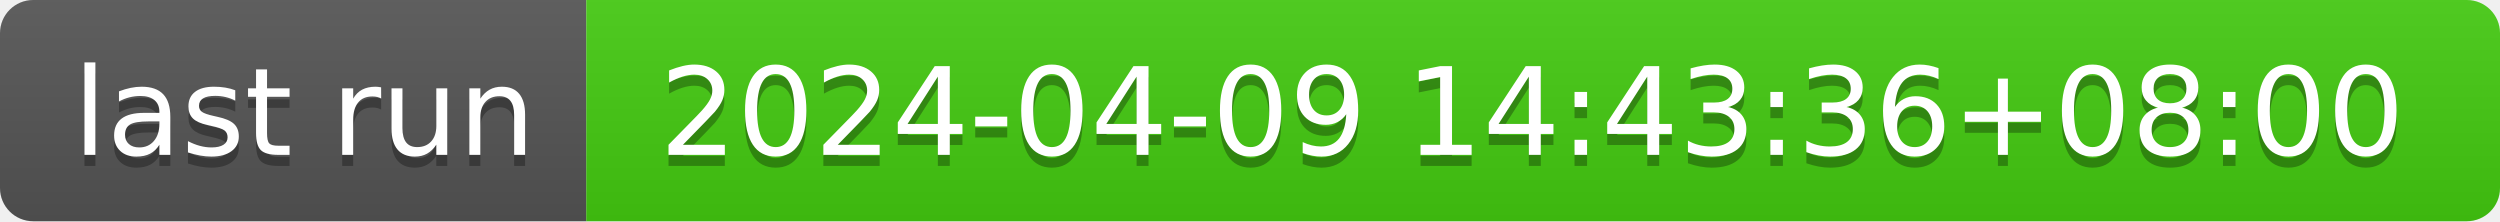
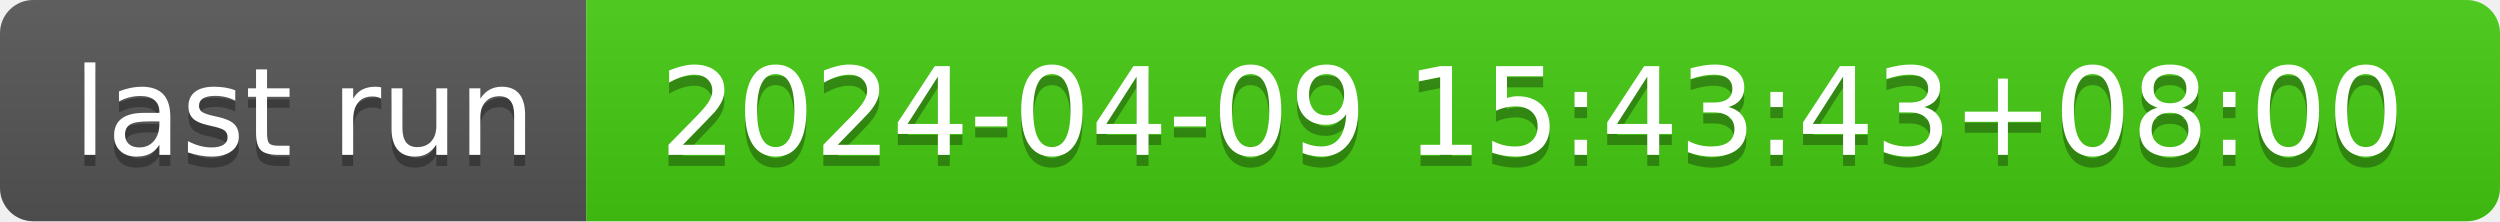
- <svg xmlns="http://www.w3.org/2000/svg" width="226" height="20" role="img" aria-label="last run: 2024-04-09 14:43:36+08:00">
+ <svg xmlns="http://www.w3.org/2000/svg" width="226" height="20" role="img" aria-label="last run: 2024-04-09 15:43:43+08:00">
  <linearGradient id="s" x2="0" y2="100%">
    <stop offset="0" stop-color="#bbb" stop-opacity=".1" />
    <stop offset="1" stop-opacity=".1" />
  </linearGradient>
  <clipPath id="r">
    <rect width="226" height="20" rx="3" fill="#fff" />
  </clipPath>
  <g clip-path="url(#r)">
    <rect width="53" height="20" fill="#555" />
    <rect x="53" width="173" height="20" fill="#4c1" />
    <rect width="226" height="20" fill="url(#s)" />
  </g>
  <g fill="#fff" text-anchor="middle" font-family="Verdana,Geneva,DejaVu Sans,sans-serif" text-rendering="geometricPrecision" font-size="110">
    <text aria-hidden="true" x="275" y="150" fill="#010101" fill-opacity=".3" transform="scale(.1)" textLength="430">last run</text>
    <text x="275" y="140" transform="scale(.1)" fill="#fff" textLength="430">last run</text>
-     <text aria-hidden="true" x="1385" y="150" fill="#010101" fill-opacity=".3" transform="scale(.1)" textLength="1630">2024-04-09 14:43:36+08:00</text>
-     <text x="1385" y="140" transform="scale(.1)" fill="#fff" textLength="1630">2024-04-09 14:43:36+08:00</text>
+     <text aria-hidden="true" x="1385" y="150" fill="#010101" fill-opacity=".3" transform="scale(.1)" textLength="1630">2024-04-09 15:43:43+08:00</text>
+     <text x="1385" y="140" transform="scale(.1)" fill="#fff" textLength="1630">2024-04-09 15:43:43+08:00</text>
  </g>
</svg>
